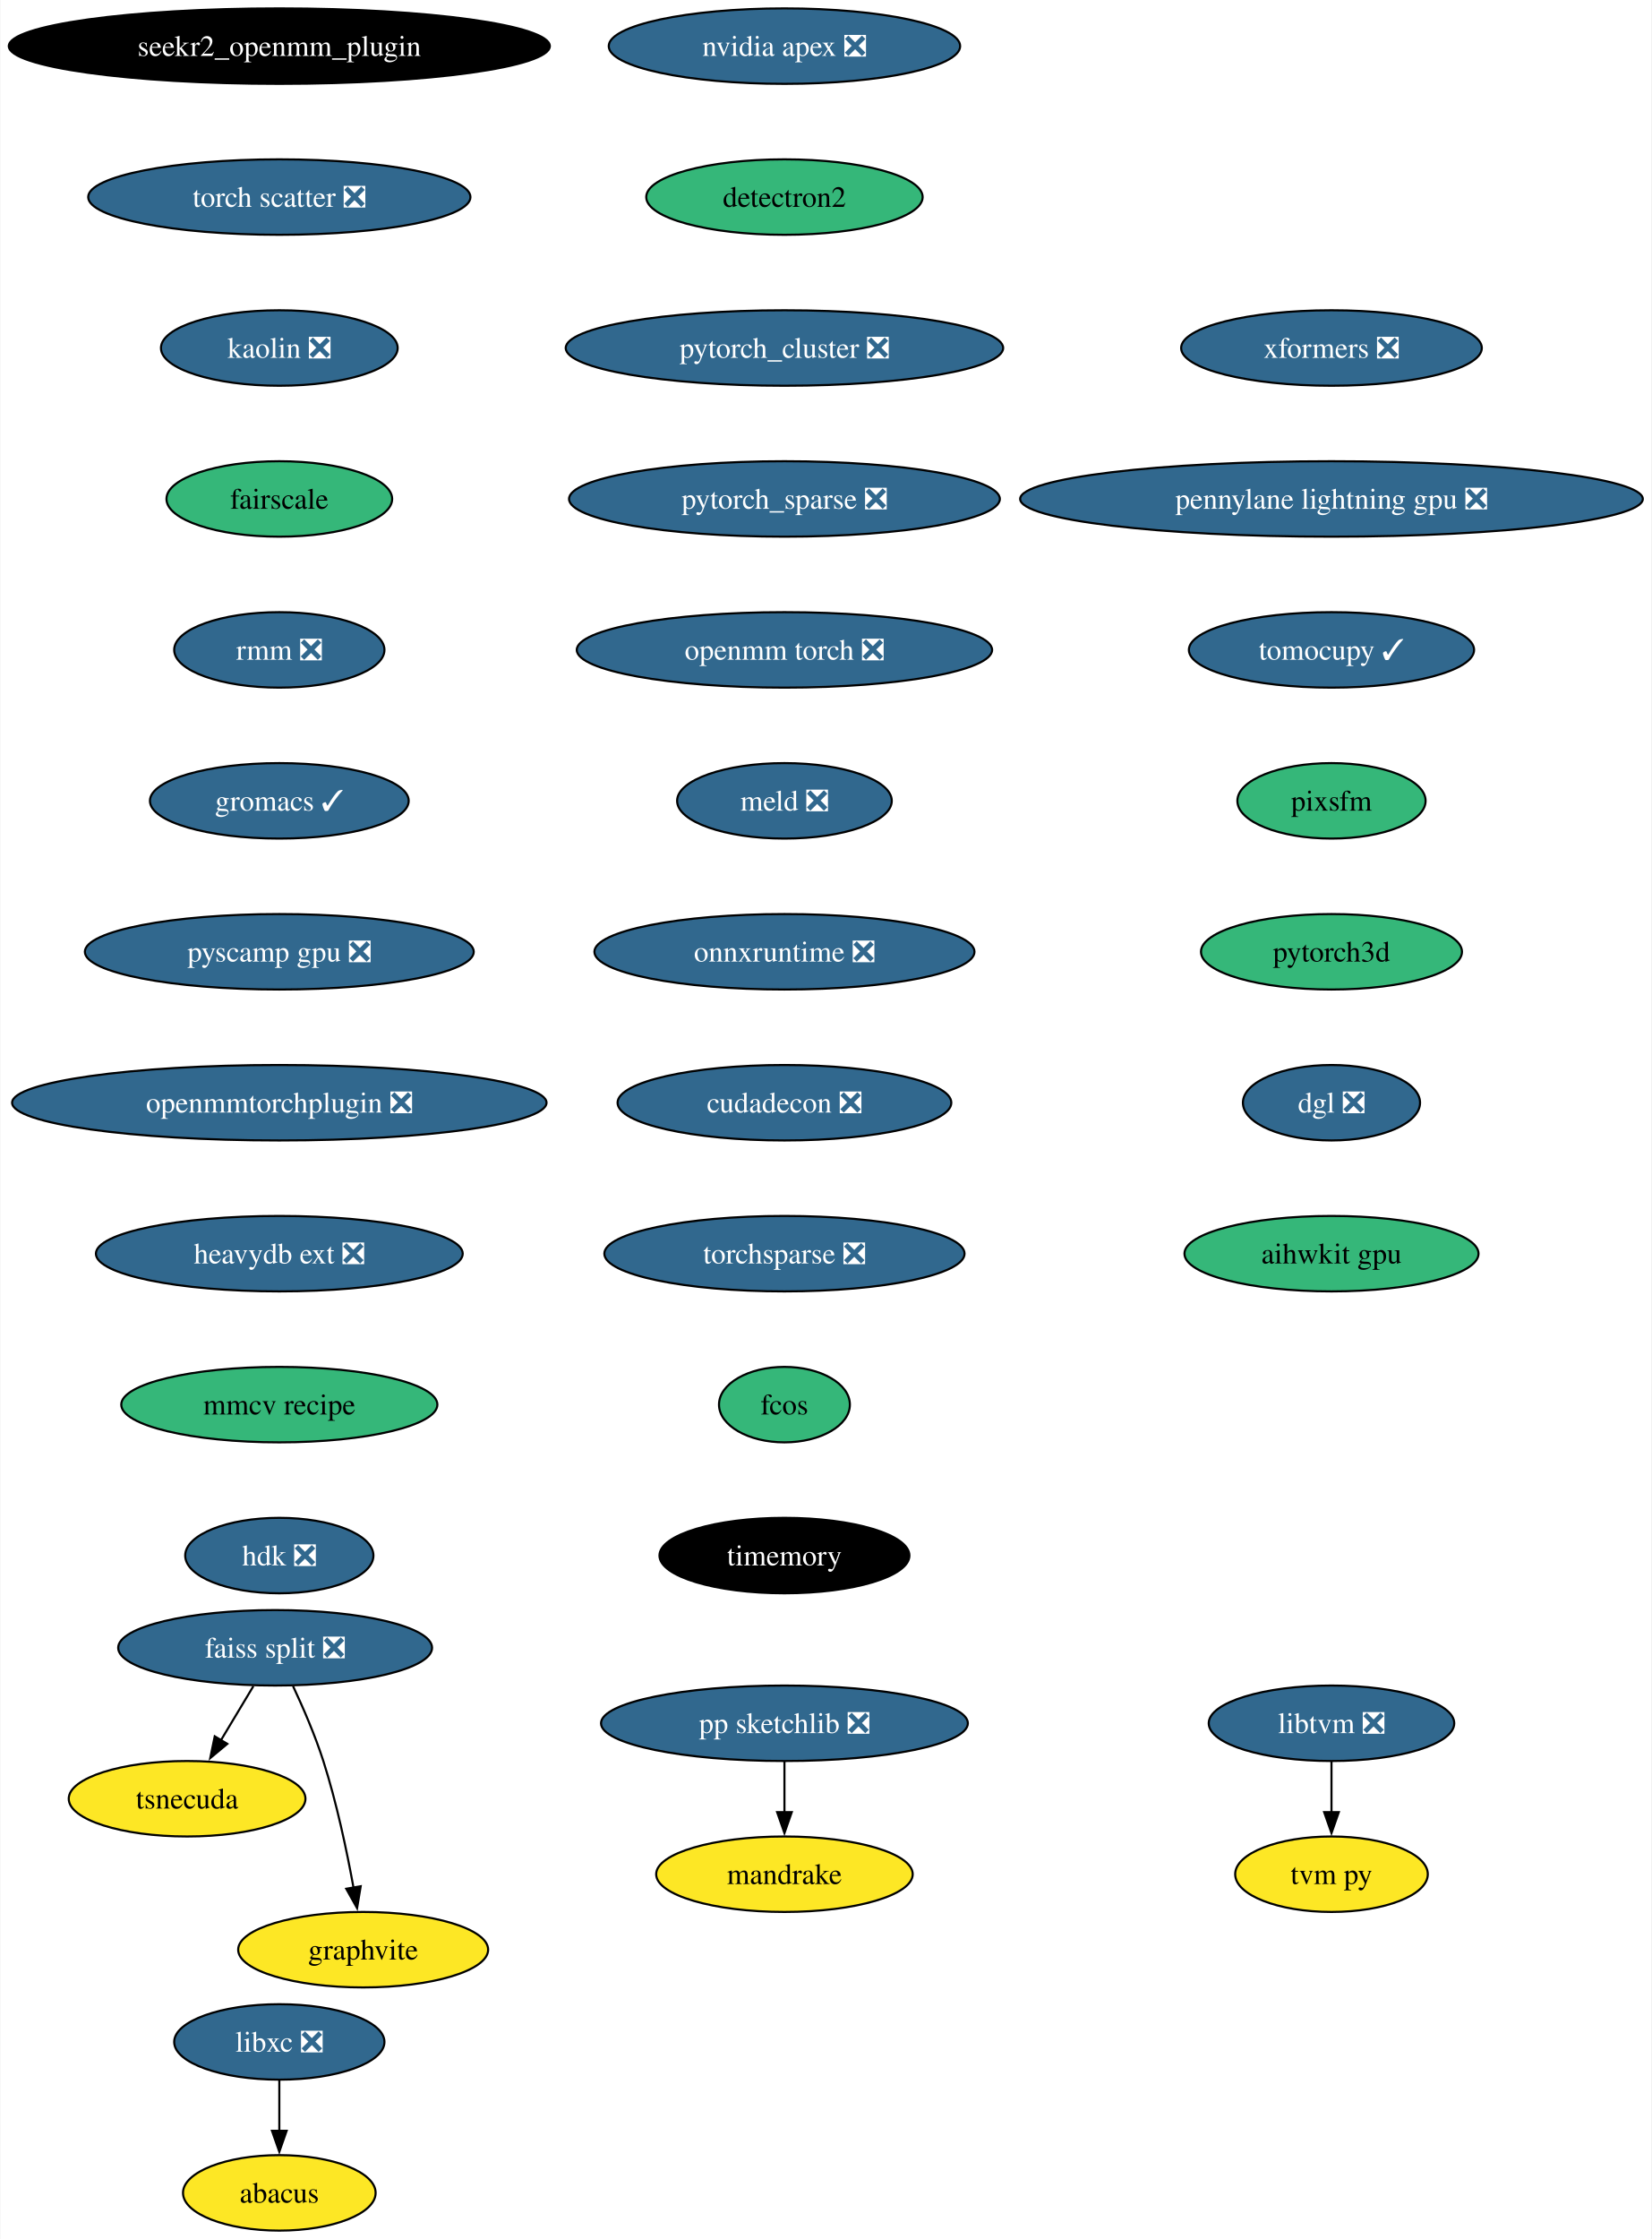
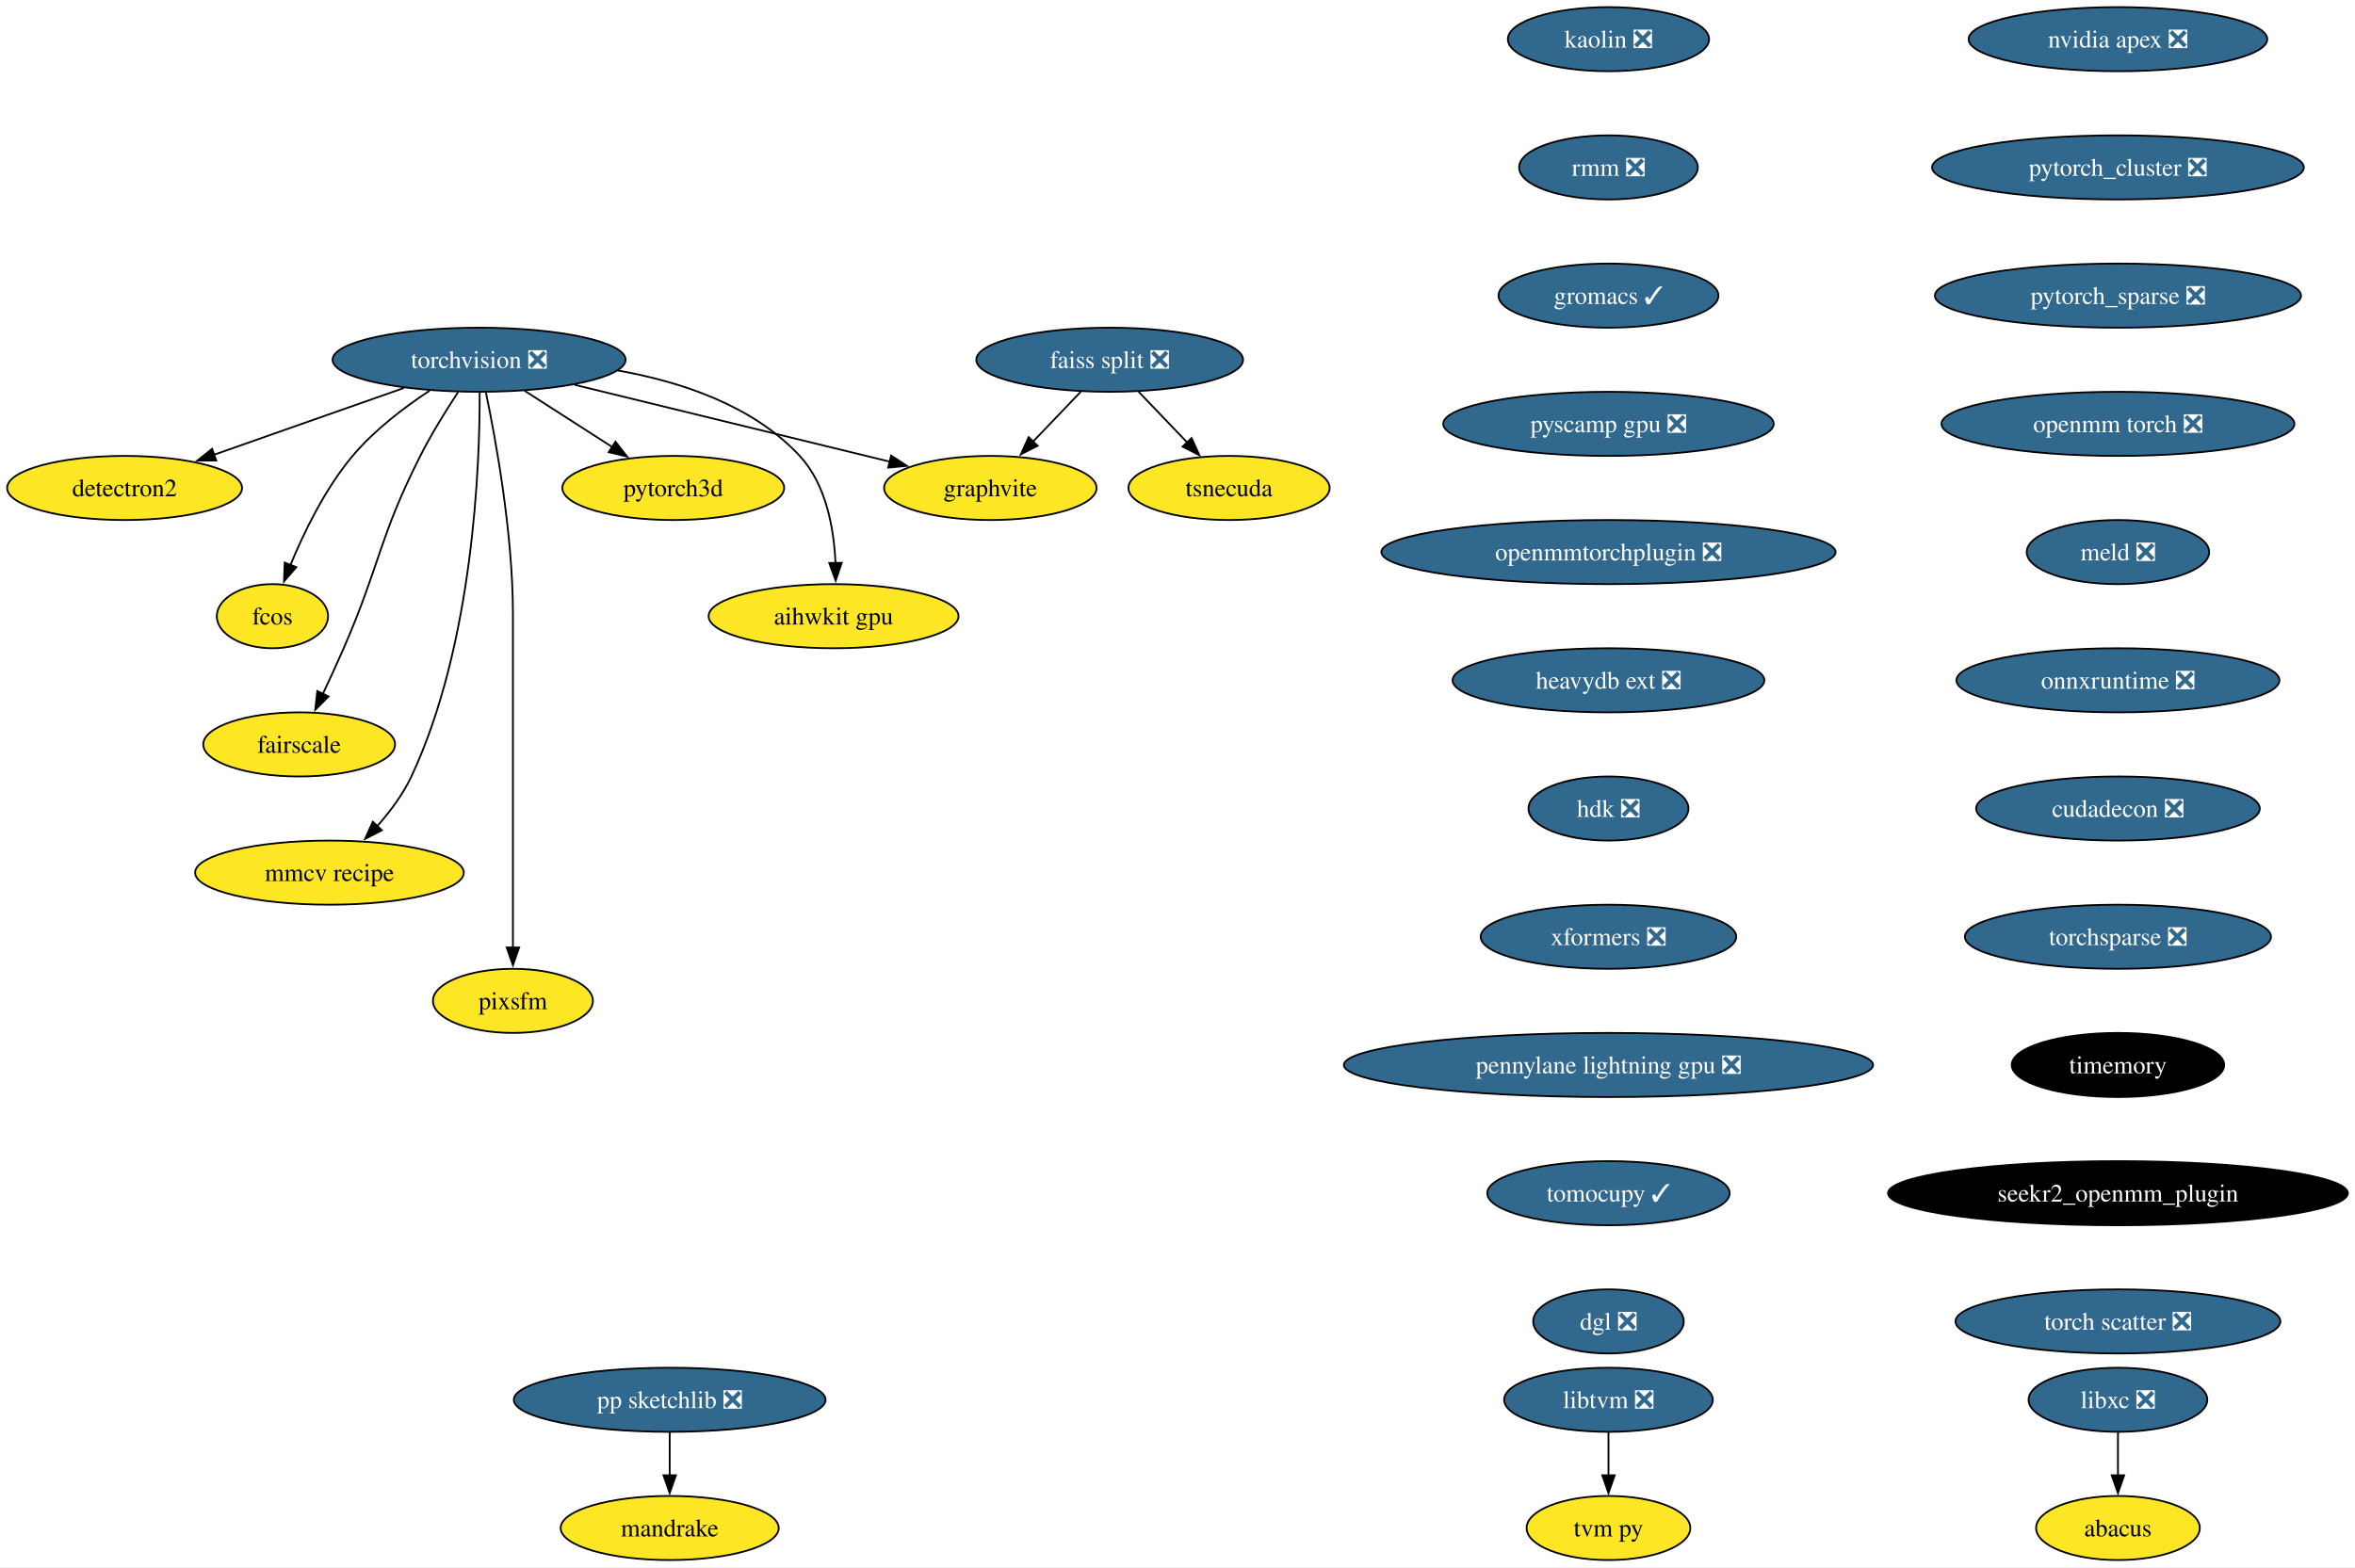
- <svg xmlns="http://www.w3.org/2000/svg" xmlns:xlink="http://www.w3.org/1999/xlink" width="788pt" height="1068pt" viewBox="0.00 0.00 787.61 1068.00">
-   <g id="graph0" class="graph" transform="scale(1 1) rotate(0) translate(4 1064)">
-     <polygon fill="white" stroke="none" points="-4,4 -4,-1064 783.61,-1064 783.61,4 -4,4" />
+ <svg xmlns="http://www.w3.org/2000/svg" xmlns:xlink="http://www.w3.org/1999/xlink" width="1322pt" height="880pt" viewBox="0.00 0.00 1322.01 880.00">
+   <g id="graph0" class="graph" transform="scale(1 1) rotate(0) translate(4 876)">
+     <polygon fill="white" stroke="none" points="-4,4 -4,-876 1318.01,-876 1318.01,4 -4,4" />
    <g id="node1" class="node">
      <g id="a_node1">
-         <a xlink:href="https://github.com/conda-forge/libxc-feedstock/pull/58" xlink:title="libxc ❎">
-           <ellipse fill="#31688e" stroke="black" cx="129.07" cy="-90" rx="50.16" ry="18" />
-           <text text-anchor="middle" x="129.07" y="-85.33" font-family="Times,serif" font-size="14.00" fill="white">libxc ❎</text>
+         <a xlink:href="https://github.com/conda-forge/torchvision-feedstock/pull/84" xlink:title="torchvision ❎">
+           <ellipse fill="#31688e" stroke="black" cx="264.94" cy="-674" rx="82.25" ry="18" />
+           <text text-anchor="middle" x="264.94" y="-669.33" font-family="Times,serif" font-size="14.00" fill="white">torchvision ❎</text>
        </a>
      </g>
    </g>
    <g id="node2" class="node">
      <g id="a_node2">
-         <a xlink:href="https://github.com/conda-forge/abacus-feedstock" xlink:title="abacus">
-           <ellipse fill="#fde725" stroke="black" cx="129.07" cy="-18" rx="45.95" ry="18" />
-           <text text-anchor="middle" x="129.07" y="-13.32" font-family="Times,serif" font-size="14.00">abacus</text>
+         <a xlink:href="https://github.com/conda-forge/detectron2-feedstock" xlink:title="detectron2">
+           <ellipse fill="#fde725" stroke="black" cx="65.94" cy="-602" rx="65.94" ry="18" />
+           <text text-anchor="middle" x="65.94" y="-597.33" font-family="Times,serif" font-size="14.00">detectron2</text>
        </a>
      </g>
    </g>
    <g id="edge1" class="edge">
-       <path fill="none" stroke="black" d="M129.07,-71.7C129.07,-64.41 129.07,-55.73 129.07,-47.54" />
-       <polygon fill="black" stroke="black" points="132.57,-47.62 129.07,-37.62 125.57,-47.62 132.57,-47.62" />
+       <path fill="none" stroke="black" d="M222.74,-658.15C191.58,-647.19 149.04,-632.23 116.13,-620.66" />
+       <polygon fill="black" stroke="black" points="117.4,-617.39 106.8,-617.37 115.07,-623.99 117.4,-617.39" />
    </g>
    <g id="node3" class="node">
      <g id="a_node3">
-         <a xlink:href="https://github.com/conda-forge/nvidia-apex-feedstock/pull/34" xlink:title="nvidia apex ❎">
-           <ellipse fill="#31688e" stroke="black" cx="370.07" cy="-1042" rx="83.83" ry="18" />
-           <text text-anchor="middle" x="370.07" y="-1037.33" font-family="Times,serif" font-size="14.00" fill="white">nvidia apex ❎</text>
-         </a>
-       </g>
+         <a xlink:href="https://github.com/conda-forge/fcos-feedstock" xlink:title="fcos">
+           <ellipse fill="#fde725" stroke="black" cx="148.94" cy="-530" rx="31.22" ry="18" />
+           <text text-anchor="middle" x="148.94" y="-525.33" font-family="Times,serif" font-size="14.00">fcos</text>
+         </a>
+       </g>
+     </g>
+     <g id="edge2" class="edge">
+       <path fill="none" stroke="black" d="M237.22,-656.68C222.98,-647.29 206.11,-634.48 193.94,-620 178.55,-601.69 166.67,-577.23 158.99,-558.59" />
+       <polygon fill="black" stroke="black" points="162.34,-557.53 155.41,-549.51 155.82,-560.1 162.34,-557.53" />
    </g>
    <g id="node4" class="node">
      <g id="a_node4">
-         <a xlink:href="https://github.com/conda-forge/detectron2-feedstock" xlink:title="detectron2">
-           <ellipse fill="#35b779" stroke="black" cx="370.07" cy="-970" rx="65.94" ry="18" />
-           <text text-anchor="middle" x="370.07" y="-965.33" font-family="Times,serif" font-size="14.00">detectron2</text>
-         </a>
-       </g>
+         <a xlink:href="https://github.com/conda-forge/fairscale-feedstock" xlink:title="fairscale">
+           <ellipse fill="#fde725" stroke="black" cx="163.94" cy="-458" rx="53.84" ry="18" />
+           <text text-anchor="middle" x="163.94" y="-453.32" font-family="Times,serif" font-size="14.00">fairscale</text>
+         </a>
+       </g>
+     </g>
+     <g id="edge3" class="edge">
+       <path fill="none" stroke="black" d="M253.13,-655.79C246.45,-645.63 238.2,-632.38 231.94,-620 208.64,-573.89 209.53,-559.39 188.94,-512 185.27,-503.57 181.08,-494.48 177.19,-486.25" />
+       <polygon fill="black" stroke="black" points="180.44,-484.94 172.97,-477.43 174.13,-487.96 180.44,-484.94" />
+     </g>
+     <g id="node5" class="node">
+       <g id="a_node5">
+         <a xlink:href="https://github.com/conda-forge/graphvite-feedstock" xlink:title="graphvite">
+           <ellipse fill="#fde725" stroke="black" cx="551.94" cy="-602" rx="59.63" ry="18" />
+           <text text-anchor="middle" x="551.94" y="-597.33" font-family="Times,serif" font-size="14.00">graphvite</text>
+         </a>
+       </g>
+     </g>
+     <g id="edge4" class="edge">
+       <path fill="none" stroke="black" d="M318.58,-659.92C369.07,-647.6 444.38,-629.23 495.7,-616.72" />
+       <polygon fill="black" stroke="black" points="496.23,-620.19 505.12,-614.42 494.57,-613.39 496.23,-620.19" />
+     </g>
+     <g id="node6" class="node">
+       <g id="a_node6">
+         <a xlink:href="https://github.com/conda-forge/mmcv-recipe-feedstock" xlink:title="mmcv recipe">
+           <ellipse fill="#fde725" stroke="black" cx="180.94" cy="-386" rx="75.41" ry="18" />
+           <text text-anchor="middle" x="180.94" y="-381.32" font-family="Times,serif" font-size="14.00">mmcv recipe</text>
+         </a>
+       </g>
+     </g>
+     <g id="edge5" class="edge">
+       <path fill="none" stroke="black" d="M265.27,-655.69C265.39,-615.69 261.9,-514.6 226.94,-440 222.23,-429.95 215.05,-420.35 207.76,-412.14" />
+       <polygon fill="black" stroke="black" points="210.35,-409.8 200.94,-404.93 205.27,-414.6 210.35,-409.8" />
    </g>
    <g id="node7" class="node">
      <g id="a_node7">
-         <a xlink:href="https://github.com/conda-forge/pytorch_cluster-feedstock/pull/47" xlink:title="pytorch_cluster ❎">
-           <ellipse fill="#31688e" stroke="black" cx="370.07" cy="-898" rx="104.35" ry="18" />
-           <text text-anchor="middle" x="370.07" y="-893.33" font-family="Times,serif" font-size="14.00" fill="white">pytorch_cluster ❎</text>
-         </a>
-       </g>
-     </g>
-     <g id="node5" class="node">
-       <g id="a_node5">
-         <a xlink:href="https://github.com/conda-forge/pp-sketchlib-feedstock/pull/45" xlink:title="pp sketchlib ❎">
-           <ellipse fill="#31688e" stroke="black" cx="370.07" cy="-242" rx="87.51" ry="18" />
-           <text text-anchor="middle" x="370.07" y="-237.32" font-family="Times,serif" font-size="14.00" fill="white">pp sketchlib ❎</text>
-         </a>
-       </g>
-     </g>
-     <g id="node6" class="node">
-       <g id="a_node6">
-         <a xlink:href="https://github.com/conda-forge/mandrake-feedstock" xlink:title="mandrake">
-           <ellipse fill="#fde725" stroke="black" cx="370.07" cy="-170" rx="61.2" ry="18" />
-           <text text-anchor="middle" x="370.07" y="-165.32" font-family="Times,serif" font-size="14.00">mandrake</text>
-         </a>
-       </g>
-     </g>
-     <g id="edge3" class="edge">
-       <path fill="none" stroke="black" d="M370.07,-223.7C370.07,-216.41 370.07,-207.73 370.07,-199.54" />
-       <polygon fill="black" stroke="black" points="373.57,-199.62 370.07,-189.62 366.57,-199.62 373.57,-199.62" />
+         <a xlink:href="https://github.com/conda-forge/pixsfm-feedstock" xlink:title="pixsfm">
+           <ellipse fill="#fde725" stroke="black" cx="283.94" cy="-314" rx="44.9" ry="18" />
+           <text text-anchor="middle" x="283.94" y="-309.32" font-family="Times,serif" font-size="14.00">pixsfm</text>
+         </a>
+       </g>
+     </g>
+     <g id="edge6" class="edge">
+       <path fill="none" stroke="black" d="M268.78,-655.61C274.34,-628.94 283.94,-576.27 283.94,-531 283.94,-531 283.94,-531 283.94,-457 283.94,-417.74 283.94,-372.38 283.94,-343.69" />
+       <polygon fill="black" stroke="black" points="287.44,-344 283.94,-334 280.44,-344 287.44,-344" />
+     </g>
+     <g id="node8" class="node">
+       <g id="a_node8">
+         <a xlink:href="https://github.com/conda-forge/pytorch3d-feedstock" xlink:title="pytorch3d">
+           <ellipse fill="#fde725" stroke="black" cx="373.94" cy="-602" rx="62.26" ry="18" />
+           <text text-anchor="middle" x="373.94" y="-597.33" font-family="Times,serif" font-size="14.00">pytorch3d</text>
+         </a>
+       </g>
+     </g>
+     <g id="edge7" class="edge">
+       <path fill="none" stroke="black" d="M290.49,-656.59C305.19,-647.15 323.84,-635.17 339.78,-624.94" />
+       <polygon fill="black" stroke="black" points="341.5,-627.99 348.02,-619.65 337.71,-622.1 341.5,-627.99" />
+     </g>
+     <g id="node9" class="node">
+       <g id="a_node9">
+         <a xlink:href="https://github.com/conda-forge/aihwkit-gpu-feedstock" xlink:title="aihwkit gpu">
+           <ellipse fill="#fde725" stroke="black" cx="463.94" cy="-530" rx="70.15" ry="18" />
+           <text text-anchor="middle" x="463.94" y="-525.33" font-family="Times,serif" font-size="14.00">aihwkit gpu</text>
+         </a>
+       </g>
+     </g>
+     <g id="edge8" class="edge">
+       <path fill="none" stroke="black" d="M342.69,-667.98C378.53,-661.66 418.81,-648.19 444.94,-620 459.81,-603.95 464.15,-579.23 465.01,-559.91" />
+       <polygon fill="black" stroke="black" points="468.5,-559.97 465.12,-549.93 461.51,-559.89 468.5,-559.97" />
+     </g>
+     <g id="node10" class="node">
+       <g id="a_node10">
+         <a xlink:href="https://github.com/conda-forge/libxc-feedstock/pull/58" xlink:title="libxc ❎">
+           <ellipse fill="#31688e" stroke="black" cx="1184.94" cy="-90" rx="50.16" ry="18" />
+           <text text-anchor="middle" x="1184.94" y="-85.33" font-family="Times,serif" font-size="14.00" fill="white">libxc ❎</text>
+         </a>
+       </g>
    </g>
    <g id="node11" class="node">
      <g id="a_node11">
-         <a xlink:href="https://github.com/conda-forge/pytorch_sparse-feedstock/pull/54" xlink:title="pytorch_sparse ❎">
-           <ellipse fill="#31688e" stroke="black" cx="370.07" cy="-826" rx="102.77" ry="18" />
-           <text text-anchor="middle" x="370.07" y="-821.33" font-family="Times,serif" font-size="14.00" fill="white">pytorch_sparse ❎</text>
-         </a>
-       </g>
-     </g>
-     <g id="node8" class="node">
-       <g id="a_node8">
-         <a xlink:href="https://github.com/conda-forge/faiss-split-feedstock/pull/70" xlink:title="faiss split ❎">
-           <ellipse fill="#31688e" stroke="black" cx="127.07" cy="-278" rx="74.88" ry="18" />
-           <text text-anchor="middle" x="127.07" y="-273.32" font-family="Times,serif" font-size="14.00" fill="white">faiss split ❎</text>
-         </a>
-       </g>
-     </g>
-     <g id="node9" class="node">
-       <g id="a_node9">
-         <a xlink:href="https://github.com/conda-forge/tsnecuda-feedstock" xlink:title="tsnecuda">
-           <ellipse fill="#fde725" stroke="black" cx="85.07" cy="-206" rx="56.47" ry="18" />
-           <text text-anchor="middle" x="85.07" y="-201.33" font-family="Times,serif" font-size="14.00">tsnecuda</text>
-         </a>
-       </g>
-     </g>
-     <g id="edge5" class="edge">
-       <path fill="none" stroke="black" d="M116.69,-259.7C112.01,-251.9 106.38,-242.51 101.17,-233.83" />
-       <polygon fill="black" stroke="black" points="104.26,-232.18 96.11,-225.4 98.26,-235.78 104.26,-232.18" />
-     </g>
-     <g id="node10" class="node">
-       <g id="a_node10">
-         <a xlink:href="https://github.com/conda-forge/graphvite-feedstock" xlink:title="graphvite">
-           <ellipse fill="#fde725" stroke="black" cx="169.07" cy="-134" rx="59.63" ry="18" />
-           <text text-anchor="middle" x="169.07" y="-129.32" font-family="Times,serif" font-size="14.00">graphvite</text>
-         </a>
-       </g>
-     </g>
-     <g id="edge6" class="edge">
-       <path fill="none" stroke="black" d="M135.64,-259.67C140.41,-249.48 146.16,-236.23 150.07,-224 156.41,-204.19 161.26,-181.23 164.47,-163.59" />
-       <polygon fill="black" stroke="black" points="167.9,-164.27 166.17,-153.82 161,-163.07 167.9,-164.27" />
+         <a xlink:href="https://github.com/conda-forge/abacus-feedstock" xlink:title="abacus">
+           <ellipse fill="#fde725" stroke="black" cx="1184.94" cy="-18" rx="45.95" ry="18" />
+           <text text-anchor="middle" x="1184.94" y="-13.32" font-family="Times,serif" font-size="14.00">abacus</text>
+         </a>
+       </g>
+     </g>
+     <g id="edge9" class="edge">
+       <path fill="none" stroke="black" d="M1184.94,-71.7C1184.94,-64.41 1184.94,-55.73 1184.94,-47.54" />
+       <polygon fill="black" stroke="black" points="1188.44,-47.62 1184.94,-37.62 1181.44,-47.62 1188.44,-47.62" />
    </g>
    <g id="node12" class="node">
      <g id="a_node12">
-         <a xlink:href="https://github.com/conda-forge/openmm-torch-feedstock/pull/45" xlink:title="openmm torch ❎">
-           <ellipse fill="#31688e" stroke="black" cx="370.07" cy="-754" rx="99.08" ry="18" />
-           <text text-anchor="middle" x="370.07" y="-749.33" font-family="Times,serif" font-size="14.00" fill="white">openmm torch ❎</text>
+         <a xlink:href="https://github.com/conda-forge/nvidia-apex-feedstock/pull/34" xlink:title="nvidia apex ❎">
+           <ellipse fill="#31688e" stroke="black" cx="1184.94" cy="-854" rx="83.83" ry="18" />
+           <text text-anchor="middle" x="1184.94" y="-849.33" font-family="Times,serif" font-size="14.00" fill="white">nvidia apex ❎</text>
+         </a>
+       </g>
+     </g>
+     <g id="node13" class="node">
+       <g id="a_node13">
+         <a xlink:href="https://github.com/conda-forge/pytorch_cluster-feedstock/pull/47" xlink:title="pytorch_cluster ❎">
+           <ellipse fill="#31688e" stroke="black" cx="1184.94" cy="-782" rx="104.35" ry="18" />
+           <text text-anchor="middle" x="1184.94" y="-777.33" font-family="Times,serif" font-size="14.00" fill="white">pytorch_cluster ❎</text>
+         </a>
+       </g>
+     </g>
+     <g id="node18" class="node">
+       <g id="a_node18">
+         <a xlink:href="https://github.com/conda-forge/pytorch_sparse-feedstock/pull/54" xlink:title="pytorch_sparse ❎">
+           <ellipse fill="#31688e" stroke="black" cx="1184.94" cy="-710" rx="102.77" ry="18" />
+           <text text-anchor="middle" x="1184.94" y="-705.33" font-family="Times,serif" font-size="14.00" fill="white">pytorch_sparse ❎</text>
+         </a>
+       </g>
+     </g>
+     <g id="node14" class="node">
+       <g id="a_node14">
+         <a xlink:href="https://github.com/conda-forge/pp-sketchlib-feedstock/pull/45" xlink:title="pp sketchlib ❎">
+           <ellipse fill="#31688e" stroke="black" cx="371.94" cy="-90" rx="87.51" ry="18" />
+           <text text-anchor="middle" x="371.94" y="-85.33" font-family="Times,serif" font-size="14.00" fill="white">pp sketchlib ❎</text>
        </a>
      </g>
    </g>
    <g id="node15" class="node">
      <g id="a_node15">
-         <a xlink:href="https://github.com/conda-forge/meld-feedstock/pull/22" xlink:title="meld ❎">
-           <ellipse fill="#31688e" stroke="black" cx="370.07" cy="-682" rx="51.21" ry="18" />
-           <text text-anchor="middle" x="370.07" y="-677.33" font-family="Times,serif" font-size="14.00" fill="white">meld ❎</text>
-         </a>
-       </g>
-     </g>
-     <g id="node13" class="node">
-       <g id="a_node13">
-         <a xlink:href="https://github.com/conda-forge/libtvm-feedstock/pull/32" xlink:title="libtvm ❎">
-           <ellipse fill="#31688e" stroke="black" cx="631.07" cy="-242" rx="58.57" ry="18" />
-           <text text-anchor="middle" x="631.07" y="-237.32" font-family="Times,serif" font-size="14.00" fill="white">libtvm ❎</text>
-         </a>
-       </g>
-     </g>
-     <g id="node14" class="node">
-       <g id="a_node14">
-         <a xlink:href="https://github.com/conda-forge/tvm-py-feedstock" xlink:title="tvm py">
-           <ellipse fill="#fde725" stroke="black" cx="631.07" cy="-170" rx="45.95" ry="18" />
-           <text text-anchor="middle" x="631.07" y="-165.32" font-family="Times,serif" font-size="14.00">tvm py</text>
-         </a>
-       </g>
-     </g>
-     <g id="edge9" class="edge">
-       <path fill="none" stroke="black" d="M631.07,-223.7C631.07,-216.41 631.07,-207.73 631.07,-199.54" />
-       <polygon fill="black" stroke="black" points="634.57,-199.62 631.07,-189.62 627.57,-199.62 634.57,-199.62" />
+         <a xlink:href="https://github.com/conda-forge/mandrake-feedstock" xlink:title="mandrake">
+           <ellipse fill="#fde725" stroke="black" cx="371.94" cy="-18" rx="61.2" ry="18" />
+           <text text-anchor="middle" x="371.94" y="-13.32" font-family="Times,serif" font-size="14.00">mandrake</text>
+         </a>
+       </g>
+     </g>
+     <g id="edge11" class="edge">
+       <path fill="none" stroke="black" d="M371.94,-71.7C371.94,-64.41 371.94,-55.73 371.94,-47.54" />
+       <polygon fill="black" stroke="black" points="375.44,-47.62 371.94,-37.62 368.44,-47.62 375.44,-47.62" />
    </g>
    <g id="node16" class="node">
      <g id="a_node16">
-         <a xlink:href="https://github.com/conda-forge/onnxruntime-feedstock/pull/87" xlink:title="onnxruntime ❎">
-           <ellipse fill="#31688e" stroke="black" cx="370.07" cy="-610" rx="90.67" ry="18" />
-           <text text-anchor="middle" x="370.07" y="-605.33" font-family="Times,serif" font-size="14.00" fill="white">onnxruntime ❎</text>
-         </a>
-       </g>
+         <a xlink:href="https://github.com/conda-forge/faiss-split-feedstock/pull/70" xlink:title="faiss split ❎">
+           <ellipse fill="#31688e" stroke="black" cx="618.94" cy="-674" rx="74.88" ry="18" />
+           <text text-anchor="middle" x="618.94" y="-669.33" font-family="Times,serif" font-size="14.00" fill="white">faiss split ❎</text>
+         </a>
+       </g>
+     </g>
+     <g id="edge12" class="edge">
+       <path fill="none" stroke="black" d="M602.72,-656.05C594.66,-647.63 584.75,-637.28 575.84,-627.97" />
+       <polygon fill="black" stroke="black" points="578.5,-625.69 569.06,-620.88 573.44,-630.53 578.5,-625.69" />
    </g>
    <g id="node17" class="node">
      <g id="a_node17">
-         <a xlink:href="https://github.com/conda-forge/cudadecon-feedstock/pull/26" xlink:title="cudadecon ❎">
-           <ellipse fill="#31688e" stroke="black" cx="370.07" cy="-538" rx="79.62" ry="18" />
-           <text text-anchor="middle" x="370.07" y="-533.33" font-family="Times,serif" font-size="14.00" fill="white">cudadecon ❎</text>
-         </a>
-       </g>
-     </g>
-     <g id="node18" class="node">
-       <g id="a_node18">
-         <a xlink:href="https://github.com/conda-forge/torchsparse-feedstock/pull/27" xlink:title="torchsparse ❎">
-           <ellipse fill="#31688e" stroke="black" cx="370.07" cy="-466" rx="85.93" ry="18" />
-           <text text-anchor="middle" x="370.07" y="-461.32" font-family="Times,serif" font-size="14.00" fill="white">torchsparse ❎</text>
-         </a>
-       </g>
+         <a xlink:href="https://github.com/conda-forge/tsnecuda-feedstock" xlink:title="tsnecuda">
+           <ellipse fill="#fde725" stroke="black" cx="685.94" cy="-602" rx="56.47" ry="18" />
+           <text text-anchor="middle" x="685.94" y="-597.33" font-family="Times,serif" font-size="14.00">tsnecuda</text>
+         </a>
+       </g>
+     </g>
+     <g id="edge13" class="edge">
+       <path fill="none" stroke="black" d="M635.16,-656.05C643.34,-647.5 653.42,-636.97 662.44,-627.56" />
+       <polygon fill="black" stroke="black" points="664.9,-630.04 669.28,-620.4 659.84,-625.2 664.9,-630.04" />
    </g>
    <g id="node19" class="node">
      <g id="a_node19">
-         <a xlink:href="https://github.com/conda-forge/fcos-feedstock" xlink:title="fcos">
-           <ellipse fill="#35b779" stroke="black" cx="370.07" cy="-394" rx="31.22" ry="18" />
-           <text text-anchor="middle" x="370.07" y="-389.32" font-family="Times,serif" font-size="14.00">fcos</text>
+         <a xlink:href="https://github.com/conda-forge/openmm-torch-feedstock/pull/45" xlink:title="openmm torch ❎">
+           <ellipse fill="#31688e" stroke="black" cx="1184.94" cy="-638" rx="99.08" ry="18" />
+           <text text-anchor="middle" x="1184.94" y="-633.33" font-family="Times,serif" font-size="14.00" fill="white">openmm torch ❎</text>
+         </a>
+       </g>
+     </g>
+     <g id="node22" class="node">
+       <g id="a_node22">
+         <a xlink:href="https://github.com/conda-forge/meld-feedstock/pull/22" xlink:title="meld ❎">
+           <ellipse fill="#31688e" stroke="black" cx="1184.94" cy="-566" rx="51.21" ry="18" />
+           <text text-anchor="middle" x="1184.94" y="-561.33" font-family="Times,serif" font-size="14.00" fill="white">meld ❎</text>
        </a>
      </g>
    </g>
    <g id="node20" class="node">
      <g id="a_node20">
-         <a xlink:href="https://github.com/conda-forge/timemory-feedstock" xlink:title="timemory">
-           <ellipse fill="#000000" stroke="black" cx="370.07" cy="-322" rx="59.63" ry="18" />
-           <text text-anchor="middle" x="370.07" y="-317.32" font-family="Times,serif" font-size="14.00" fill="white">timemory</text>
+         <a xlink:href="https://github.com/conda-forge/libtvm-feedstock/pull/32" xlink:title="libtvm ❎">
+           <ellipse fill="#31688e" stroke="black" cx="898.94" cy="-90" rx="58.57" ry="18" />
+           <text text-anchor="middle" x="898.94" y="-85.33" font-family="Times,serif" font-size="14.00" fill="white">libtvm ❎</text>
        </a>
      </g>
    </g>
    <g id="node21" class="node">
      <g id="a_node21">
-         <a xlink:href="https://github.com/conda-forge/seekr2_openmm_plugin-feedstock" xlink:title="seekr2_openmm_plugin">
-           <ellipse fill="#000000" stroke="black" cx="129.07" cy="-1042" rx="129.07" ry="18" />
-           <text text-anchor="middle" x="129.07" y="-1037.33" font-family="Times,serif" font-size="14.00" fill="white">seekr2_openmm_plugin</text>
-         </a>
-       </g>
-     </g>
-     <g id="node22" class="node">
-       <g id="a_node22">
-         <a xlink:href="https://github.com/conda-forge/torch-scatter-feedstock/pull/26" xlink:title="torch scatter ❎">
-           <ellipse fill="#31688e" stroke="black" cx="129.07" cy="-970" rx="91.19" ry="18" />
-           <text text-anchor="middle" x="129.07" y="-965.33" font-family="Times,serif" font-size="14.00" fill="white">torch scatter ❎</text>
-         </a>
-       </g>
+         <a xlink:href="https://github.com/conda-forge/tvm-py-feedstock" xlink:title="tvm py">
+           <ellipse fill="#fde725" stroke="black" cx="898.94" cy="-18" rx="45.95" ry="18" />
+           <text text-anchor="middle" x="898.94" y="-13.32" font-family="Times,serif" font-size="14.00">tvm py</text>
+         </a>
+       </g>
+     </g>
+     <g id="edge16" class="edge">
+       <path fill="none" stroke="black" d="M898.94,-71.7C898.94,-64.41 898.94,-55.73 898.94,-47.54" />
+       <polygon fill="black" stroke="black" points="902.44,-47.62 898.94,-37.62 895.44,-47.62 902.44,-47.62" />
    </g>
    <g id="node23" class="node">
      <g id="a_node23">
-         <a xlink:href="https://github.com/conda-forge/kaolin-feedstock/pull/19" xlink:title="kaolin ❎">
-           <ellipse fill="#31688e" stroke="black" cx="129.07" cy="-898" rx="56.47" ry="18" />
-           <text text-anchor="middle" x="129.07" y="-893.33" font-family="Times,serif" font-size="14.00" fill="white">kaolin ❎</text>
+         <a xlink:href="https://github.com/conda-forge/onnxruntime-feedstock/pull/87" xlink:title="onnxruntime ❎">
+           <ellipse fill="#31688e" stroke="black" cx="1184.94" cy="-494" rx="90.67" ry="18" />
+           <text text-anchor="middle" x="1184.94" y="-489.32" font-family="Times,serif" font-size="14.00" fill="white">onnxruntime ❎</text>
        </a>
      </g>
    </g>
    <g id="node24" class="node">
      <g id="a_node24">
-         <a xlink:href="https://github.com/conda-forge/fairscale-feedstock" xlink:title="fairscale">
-           <ellipse fill="#35b779" stroke="black" cx="129.07" cy="-826" rx="53.84" ry="18" />
-           <text text-anchor="middle" x="129.07" y="-821.33" font-family="Times,serif" font-size="14.00">fairscale</text>
+         <a xlink:href="https://github.com/conda-forge/cudadecon-feedstock/pull/26" xlink:title="cudadecon ❎">
+           <ellipse fill="#31688e" stroke="black" cx="1184.94" cy="-422" rx="79.62" ry="18" />
+           <text text-anchor="middle" x="1184.94" y="-417.32" font-family="Times,serif" font-size="14.00" fill="white">cudadecon ❎</text>
        </a>
      </g>
    </g>
    <g id="node25" class="node">
      <g id="a_node25">
-         <a xlink:href="https://github.com/conda-forge/rmm-feedstock/pull/27" xlink:title="rmm ❎">
-           <ellipse fill="#31688e" stroke="black" cx="129.07" cy="-754" rx="50.16" ry="18" />
-           <text text-anchor="middle" x="129.07" y="-749.33" font-family="Times,serif" font-size="14.00" fill="white">rmm ❎</text>
+         <a xlink:href="https://github.com/conda-forge/torchsparse-feedstock/pull/27" xlink:title="torchsparse ❎">
+           <ellipse fill="#31688e" stroke="black" cx="1184.94" cy="-350" rx="85.93" ry="18" />
+           <text text-anchor="middle" x="1184.94" y="-345.32" font-family="Times,serif" font-size="14.00" fill="white">torchsparse ❎</text>
        </a>
      </g>
    </g>
    <g id="node26" class="node">
      <g id="a_node26">
-         <a xlink:href="https://github.com/conda-forge/gromacs-feedstock/pull/31" xlink:title="gromacs ✓">
-           <ellipse fill="#31688e" stroke="black" cx="129.07" cy="-682" rx="61.73" ry="18" />
-           <text text-anchor="middle" x="129.07" y="-677.33" font-family="Times,serif" font-size="14.00" fill="white">gromacs ✓</text>
+         <a xlink:href="https://github.com/conda-forge/timemory-feedstock" xlink:title="timemory">
+           <ellipse fill="#000000" stroke="black" cx="1184.94" cy="-278" rx="59.63" ry="18" />
+           <text text-anchor="middle" x="1184.94" y="-273.32" font-family="Times,serif" font-size="14.00" fill="white">timemory</text>
        </a>
      </g>
    </g>
    <g id="node27" class="node">
      <g id="a_node27">
-         <a xlink:href="https://github.com/conda-forge/pyscamp-gpu-feedstock/pull/8" xlink:title="pyscamp gpu ❎">
-           <ellipse fill="#31688e" stroke="black" cx="129.07" cy="-610" rx="92.77" ry="18" />
-           <text text-anchor="middle" x="129.07" y="-605.33" font-family="Times,serif" font-size="14.00" fill="white">pyscamp gpu ❎</text>
+         <a xlink:href="https://github.com/conda-forge/seekr2_openmm_plugin-feedstock" xlink:title="seekr2_openmm_plugin">
+           <ellipse fill="#000000" stroke="black" cx="1184.94" cy="-206" rx="129.07" ry="18" />
+           <text text-anchor="middle" x="1184.94" y="-201.33" font-family="Times,serif" font-size="14.00" fill="white">seekr2_openmm_plugin</text>
        </a>
      </g>
    </g>
    <g id="node28" class="node">
      <g id="a_node28">
-         <a xlink:href="https://github.com/conda-forge/openmmtorchplugin-feedstock/pull/20" xlink:title="openmmtorchplugin ❎">
-           <ellipse fill="#31688e" stroke="black" cx="129.07" cy="-538" rx="127.49" ry="18" />
-           <text text-anchor="middle" x="129.07" y="-533.33" font-family="Times,serif" font-size="14.00" fill="white">openmmtorchplugin ❎</text>
+         <a xlink:href="https://github.com/conda-forge/torch-scatter-feedstock/pull/26" xlink:title="torch scatter ❎">
+           <ellipse fill="#31688e" stroke="black" cx="1184.94" cy="-134" rx="91.19" ry="18" />
+           <text text-anchor="middle" x="1184.94" y="-129.32" font-family="Times,serif" font-size="14.00" fill="white">torch scatter ❎</text>
        </a>
      </g>
    </g>
    <g id="node29" class="node">
      <g id="a_node29">
-         <a xlink:href="https://github.com/conda-forge/heavydb-ext-feedstock/pull/55" xlink:title="heavydb ext ❎">
-           <ellipse fill="#31688e" stroke="black" cx="129.07" cy="-466" rx="87.51" ry="18" />
-           <text text-anchor="middle" x="129.07" y="-461.32" font-family="Times,serif" font-size="14.00" fill="white">heavydb ext ❎</text>
+         <a xlink:href="https://github.com/conda-forge/kaolin-feedstock/pull/19" xlink:title="kaolin ❎">
+           <ellipse fill="#31688e" stroke="black" cx="898.94" cy="-854" rx="56.47" ry="18" />
+           <text text-anchor="middle" x="898.94" y="-849.33" font-family="Times,serif" font-size="14.00" fill="white">kaolin ❎</text>
        </a>
      </g>
    </g>
    <g id="node30" class="node">
      <g id="a_node30">
-         <a xlink:href="https://github.com/conda-forge/mmcv-recipe-feedstock" xlink:title="mmcv recipe">
-           <ellipse fill="#35b779" stroke="black" cx="129.07" cy="-394" rx="75.41" ry="18" />
-           <text text-anchor="middle" x="129.07" y="-389.32" font-family="Times,serif" font-size="14.00">mmcv recipe</text>
+         <a xlink:href="https://github.com/conda-forge/rmm-feedstock/pull/27" xlink:title="rmm ❎">
+           <ellipse fill="#31688e" stroke="black" cx="898.94" cy="-782" rx="50.16" ry="18" />
+           <text text-anchor="middle" x="898.94" y="-777.33" font-family="Times,serif" font-size="14.00" fill="white">rmm ❎</text>
        </a>
      </g>
    </g>
    <g id="node31" class="node">
      <g id="a_node31">
-         <a xlink:href="https://github.com/conda-forge/hdk-feedstock/pull/50" xlink:title="hdk ❎">
-           <ellipse fill="#31688e" stroke="black" cx="129.07" cy="-322" rx="44.9" ry="18" />
-           <text text-anchor="middle" x="129.07" y="-317.32" font-family="Times,serif" font-size="14.00" fill="white">hdk ❎</text>
+         <a xlink:href="https://github.com/conda-forge/gromacs-feedstock/pull/31" xlink:title="gromacs ✓">
+           <ellipse fill="#31688e" stroke="black" cx="898.94" cy="-710" rx="61.73" ry="18" />
+           <text text-anchor="middle" x="898.94" y="-705.33" font-family="Times,serif" font-size="14.00" fill="white">gromacs ✓</text>
        </a>
      </g>
    </g>
    <g id="node32" class="node">
      <g id="a_node32">
-         <a xlink:href="https://github.com/conda-forge/xformers-feedstock/pull/17" xlink:title="xformers ❎">
-           <ellipse fill="#31688e" stroke="black" cx="631.07" cy="-898" rx="71.73" ry="18" />
-           <text text-anchor="middle" x="631.07" y="-893.33" font-family="Times,serif" font-size="14.00" fill="white">xformers ❎</text>
+         <a xlink:href="https://github.com/conda-forge/pyscamp-gpu-feedstock/pull/8" xlink:title="pyscamp gpu ❎">
+           <ellipse fill="#31688e" stroke="black" cx="898.94" cy="-638" rx="92.77" ry="18" />
+           <text text-anchor="middle" x="898.94" y="-633.33" font-family="Times,serif" font-size="14.00" fill="white">pyscamp gpu ❎</text>
        </a>
      </g>
    </g>
    <g id="node33" class="node">
      <g id="a_node33">
-         <a xlink:href="https://github.com/conda-forge/pennylane-lightning-gpu-feedstock/pull/14" xlink:title="pennylane lightning gpu ❎">
-           <ellipse fill="#31688e" stroke="black" cx="631.07" cy="-826" rx="148.54" ry="18" />
-           <text text-anchor="middle" x="631.07" y="-821.33" font-family="Times,serif" font-size="14.00" fill="white">pennylane lightning gpu ❎</text>
+         <a xlink:href="https://github.com/conda-forge/openmmtorchplugin-feedstock/pull/20" xlink:title="openmmtorchplugin ❎">
+           <ellipse fill="#31688e" stroke="black" cx="898.94" cy="-566" rx="127.49" ry="18" />
+           <text text-anchor="middle" x="898.94" y="-561.33" font-family="Times,serif" font-size="14.00" fill="white">openmmtorchplugin ❎</text>
        </a>
      </g>
    </g>
    <g id="node34" class="node">
      <g id="a_node34">
-         <a xlink:href="https://github.com/conda-forge/tomocupy-feedstock/pull/19" xlink:title="tomocupy ✓">
-           <ellipse fill="#31688e" stroke="black" cx="631.07" cy="-754" rx="68.04" ry="18" />
-           <text text-anchor="middle" x="631.07" y="-749.33" font-family="Times,serif" font-size="14.00" fill="white">tomocupy ✓</text>
+         <a xlink:href="https://github.com/conda-forge/heavydb-ext-feedstock/pull/55" xlink:title="heavydb ext ❎">
+           <ellipse fill="#31688e" stroke="black" cx="898.94" cy="-494" rx="87.51" ry="18" />
+           <text text-anchor="middle" x="898.94" y="-489.32" font-family="Times,serif" font-size="14.00" fill="white">heavydb ext ❎</text>
        </a>
      </g>
    </g>
    <g id="node35" class="node">
      <g id="a_node35">
-         <a xlink:href="https://github.com/conda-forge/pixsfm-feedstock" xlink:title="pixsfm">
-           <ellipse fill="#35b779" stroke="black" cx="631.07" cy="-682" rx="44.9" ry="18" />
-           <text text-anchor="middle" x="631.07" y="-677.33" font-family="Times,serif" font-size="14.00">pixsfm</text>
+         <a xlink:href="https://github.com/conda-forge/hdk-feedstock/pull/50" xlink:title="hdk ❎">
+           <ellipse fill="#31688e" stroke="black" cx="898.94" cy="-422" rx="44.9" ry="18" />
+           <text text-anchor="middle" x="898.94" y="-417.32" font-family="Times,serif" font-size="14.00" fill="white">hdk ❎</text>
        </a>
      </g>
    </g>
    <g id="node36" class="node">
      <g id="a_node36">
-         <a xlink:href="https://github.com/conda-forge/pytorch3d-feedstock" xlink:title="pytorch3d">
-           <ellipse fill="#35b779" stroke="black" cx="631.07" cy="-610" rx="62.26" ry="18" />
-           <text text-anchor="middle" x="631.07" y="-605.33" font-family="Times,serif" font-size="14.00">pytorch3d</text>
+         <a xlink:href="https://github.com/conda-forge/xformers-feedstock/pull/17" xlink:title="xformers ❎">
+           <ellipse fill="#31688e" stroke="black" cx="898.94" cy="-350" rx="71.73" ry="18" />
+           <text text-anchor="middle" x="898.94" y="-345.32" font-family="Times,serif" font-size="14.00" fill="white">xformers ❎</text>
        </a>
      </g>
    </g>
    <g id="node37" class="node">
      <g id="a_node37">
-         <a xlink:href="https://github.com/conda-forge/dgl-feedstock/pull/22" xlink:title="dgl ❎">
-           <ellipse fill="#31688e" stroke="black" cx="631.07" cy="-538" rx="42.26" ry="18" />
-           <text text-anchor="middle" x="631.07" y="-533.33" font-family="Times,serif" font-size="14.00" fill="white">dgl ❎</text>
+         <a xlink:href="https://github.com/conda-forge/pennylane-lightning-gpu-feedstock/pull/14" xlink:title="pennylane lightning gpu ❎">
+           <ellipse fill="#31688e" stroke="black" cx="898.94" cy="-278" rx="148.54" ry="18" />
+           <text text-anchor="middle" x="898.94" y="-273.32" font-family="Times,serif" font-size="14.00" fill="white">pennylane lightning gpu ❎</text>
        </a>
      </g>
    </g>
    <g id="node38" class="node">
      <g id="a_node38">
-         <a xlink:href="https://github.com/conda-forge/aihwkit-gpu-feedstock" xlink:title="aihwkit gpu">
-           <ellipse fill="#35b779" stroke="black" cx="631.07" cy="-466" rx="70.15" ry="18" />
-           <text text-anchor="middle" x="631.07" y="-461.32" font-family="Times,serif" font-size="14.00">aihwkit gpu</text>
+         <a xlink:href="https://github.com/conda-forge/tomocupy-feedstock/pull/19" xlink:title="tomocupy ✓">
+           <ellipse fill="#31688e" stroke="black" cx="898.94" cy="-206" rx="68.04" ry="18" />
+           <text text-anchor="middle" x="898.94" y="-201.33" font-family="Times,serif" font-size="14.00" fill="white">tomocupy ✓</text>
+         </a>
+       </g>
+     </g>
+     <g id="node39" class="node">
+       <g id="a_node39">
+         <a xlink:href="https://github.com/conda-forge/dgl-feedstock/pull/22" xlink:title="dgl ❎">
+           <ellipse fill="#31688e" stroke="black" cx="898.94" cy="-134" rx="42.26" ry="18" />
+           <text text-anchor="middle" x="898.94" y="-129.32" font-family="Times,serif" font-size="14.00" fill="white">dgl ❎</text>
        </a>
      </g>
    </g>
  </g>
</svg>
